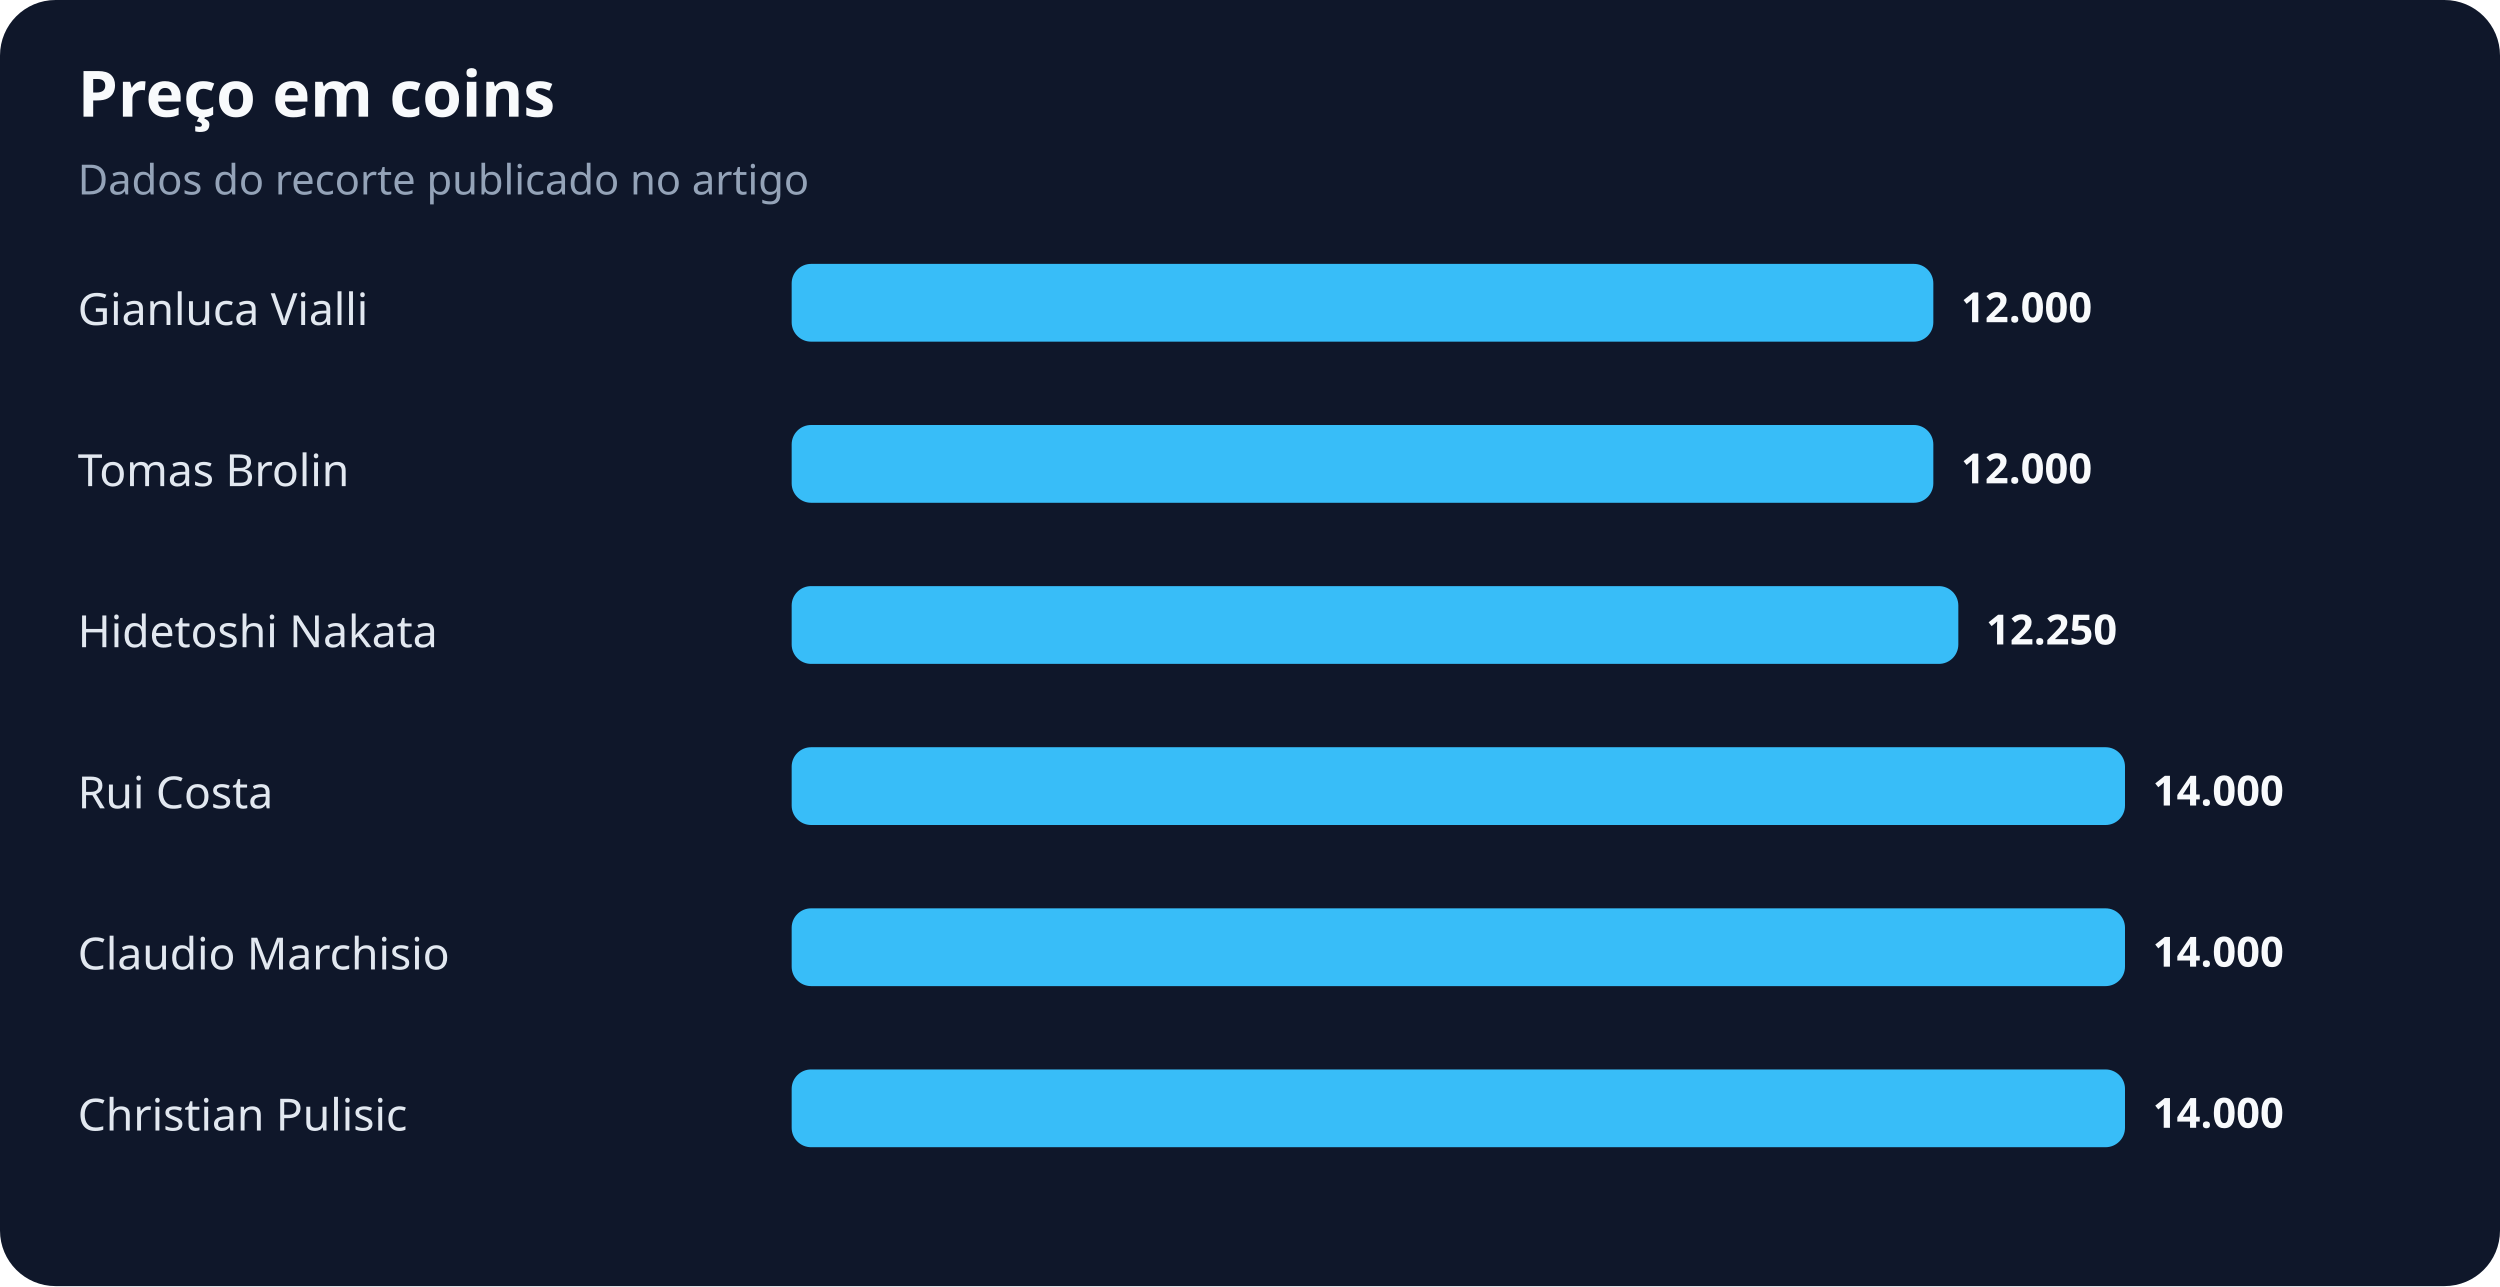
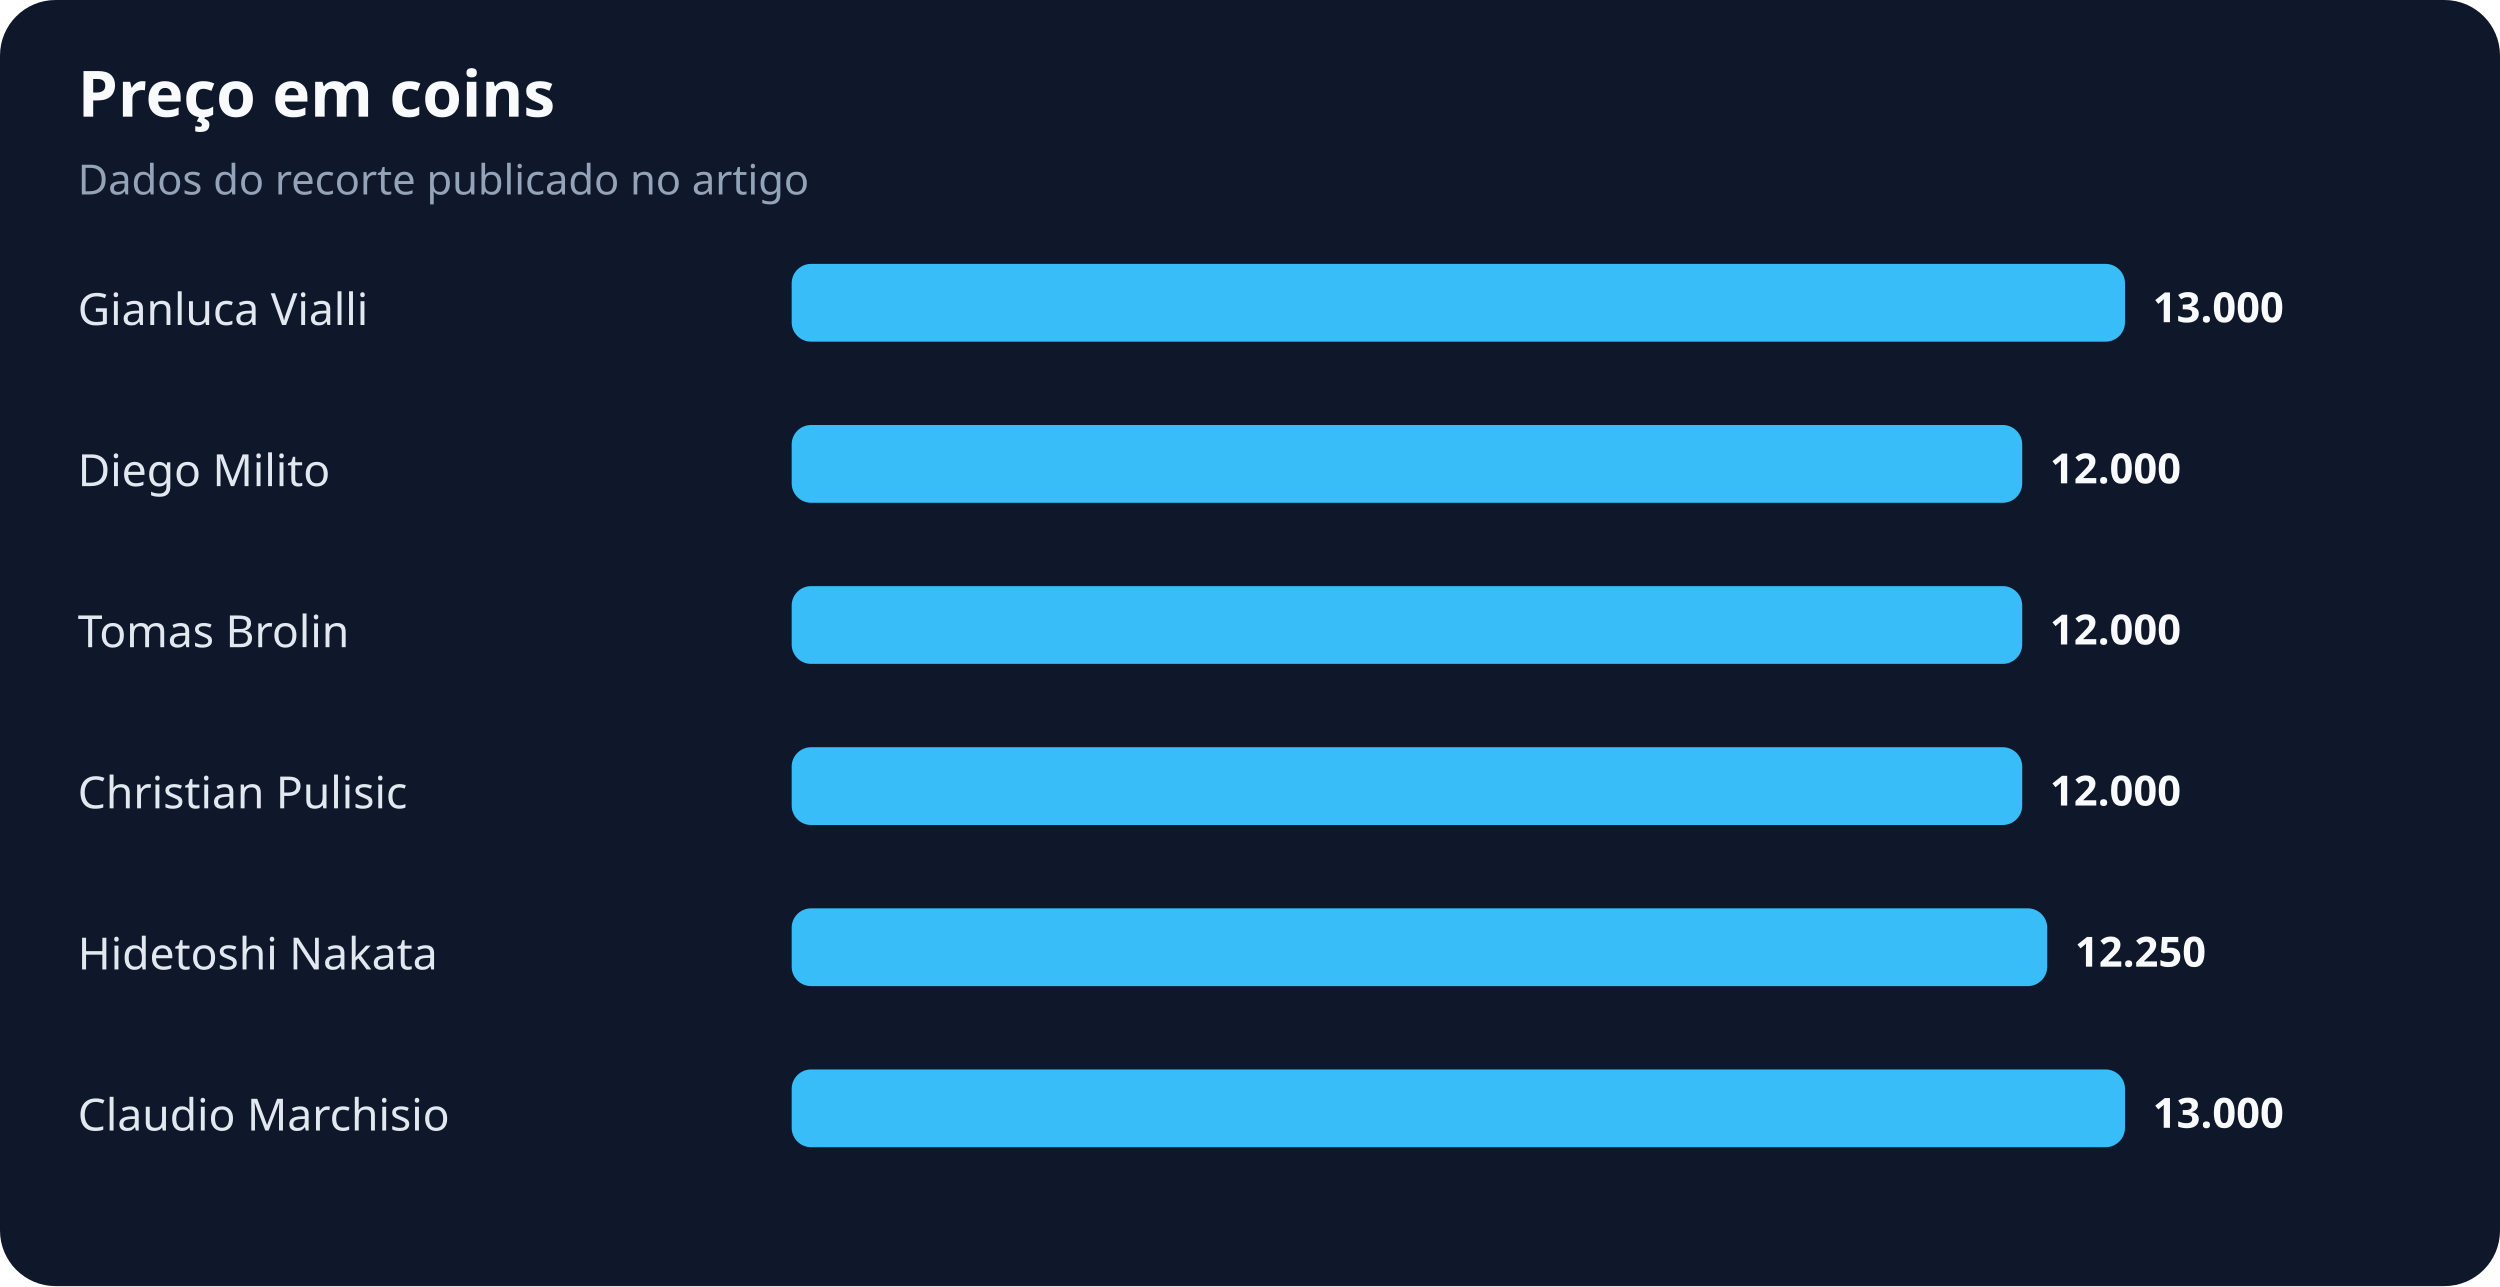
<svg xmlns="http://www.w3.org/2000/svg" width="900" height="463" viewBox="0 0 900 463" role="img" aria-labelledby="title desc">
  <rect width="100%" height="100%" rx="20" fill="#0f172a" />
  <text x="28" y="42" fill="#f8fafc" font-family="system-ui,sans-serif" font-size="23" font-weight="700">Preço em coins</text>
  <text x="28" y="70" fill="#94a3b8" font-family="system-ui,sans-serif" font-size="15">Dados do recorte publicado no artigo</text>
  <text x="28" y="117" fill="#e2e8f0" font-family="system-ui,sans-serif" font-size="16">Gianluca Vialli</text>
-   <rect x="285" y="95" width="411" height="28" rx="7" fill="#38bdf8" />
-   <text x="706" y="116" fill="#f8fafc" font-family="system-ui,sans-serif" font-size="15" font-weight="700">12.000</text>
-   <text x="28" y="175" fill="#e2e8f0" font-family="system-ui,sans-serif" font-size="16">Tomas Brolin</text>
-   <rect x="285" y="153" width="411" height="28" rx="7" fill="#38bdf8" />
-   <text x="706" y="174" fill="#f8fafc" font-family="system-ui,sans-serif" font-size="15" font-weight="700">12.000</text>
-   <text x="28" y="233" fill="#e2e8f0" font-family="system-ui,sans-serif" font-size="16">Hidetoshi Nakata</text>
-   <rect x="285" y="211" width="420" height="28" rx="7" fill="#38bdf8" />
-   <text x="715" y="232" fill="#f8fafc" font-family="system-ui,sans-serif" font-size="15" font-weight="700">12.250</text>
-   <text x="28" y="291" fill="#e2e8f0" font-family="system-ui,sans-serif" font-size="16">Rui Costa</text>
-   <rect x="285" y="269" width="480" height="28" rx="7" fill="#38bdf8" />
-   <text x="775" y="290" fill="#f8fafc" font-family="system-ui,sans-serif" font-size="15" font-weight="700">14.000</text>
-   <text x="28" y="349" fill="#e2e8f0" font-family="system-ui,sans-serif" font-size="16">Claudio Marchisio</text>
-   <rect x="285" y="327" width="480" height="28" rx="7" fill="#38bdf8" />
-   <text x="775" y="348" fill="#f8fafc" font-family="system-ui,sans-serif" font-size="15" font-weight="700">14.000</text>
-   <text x="28" y="407" fill="#e2e8f0" font-family="system-ui,sans-serif" font-size="16">Christian Pulisic</text>
+   <rect x="285" y="95" width="480" height="28" rx="7" fill="#38bdf8" />
+   <text x="775" y="116" fill="#f8fafc" font-family="system-ui,sans-serif" font-size="15" font-weight="700">13.000</text>
+   <text x="28" y="175" fill="#e2e8f0" font-family="system-ui,sans-serif" font-size="16">Diego Milito</text>
+   <rect x="285" y="153" width="443" height="28" rx="7" fill="#38bdf8" />
+   <text x="738" y="174" fill="#f8fafc" font-family="system-ui,sans-serif" font-size="15" font-weight="700">12.000</text>
+   <text x="28" y="233" fill="#e2e8f0" font-family="system-ui,sans-serif" font-size="16">Tomas Brolin</text>
+   <rect x="285" y="211" width="443" height="28" rx="7" fill="#38bdf8" />
+   <text x="738" y="232" fill="#f8fafc" font-family="system-ui,sans-serif" font-size="15" font-weight="700">12.000</text>
+   <text x="28" y="291" fill="#e2e8f0" font-family="system-ui,sans-serif" font-size="16">Christian Pulisic</text>
+   <rect x="285" y="269" width="443" height="28" rx="7" fill="#38bdf8" />
+   <text x="738" y="290" fill="#f8fafc" font-family="system-ui,sans-serif" font-size="15" font-weight="700">12.000</text>
+   <text x="28" y="349" fill="#e2e8f0" font-family="system-ui,sans-serif" font-size="16">Hidetoshi Nakata</text>
+   <rect x="285" y="327" width="452" height="28" rx="7" fill="#38bdf8" />
+   <text x="747" y="348" fill="#f8fafc" font-family="system-ui,sans-serif" font-size="15" font-weight="700">12.250</text>
+   <text x="28" y="407" fill="#e2e8f0" font-family="system-ui,sans-serif" font-size="16">Claudio Marchisio</text>
  <rect x="285" y="385" width="480" height="28" rx="7" fill="#38bdf8" />
-   <text x="775" y="406" fill="#f8fafc" font-family="system-ui,sans-serif" font-size="15" font-weight="700">14.000</text>
+   <text x="775" y="406" fill="#f8fafc" font-family="system-ui,sans-serif" font-size="15" font-weight="700">13.000</text>
</svg>
